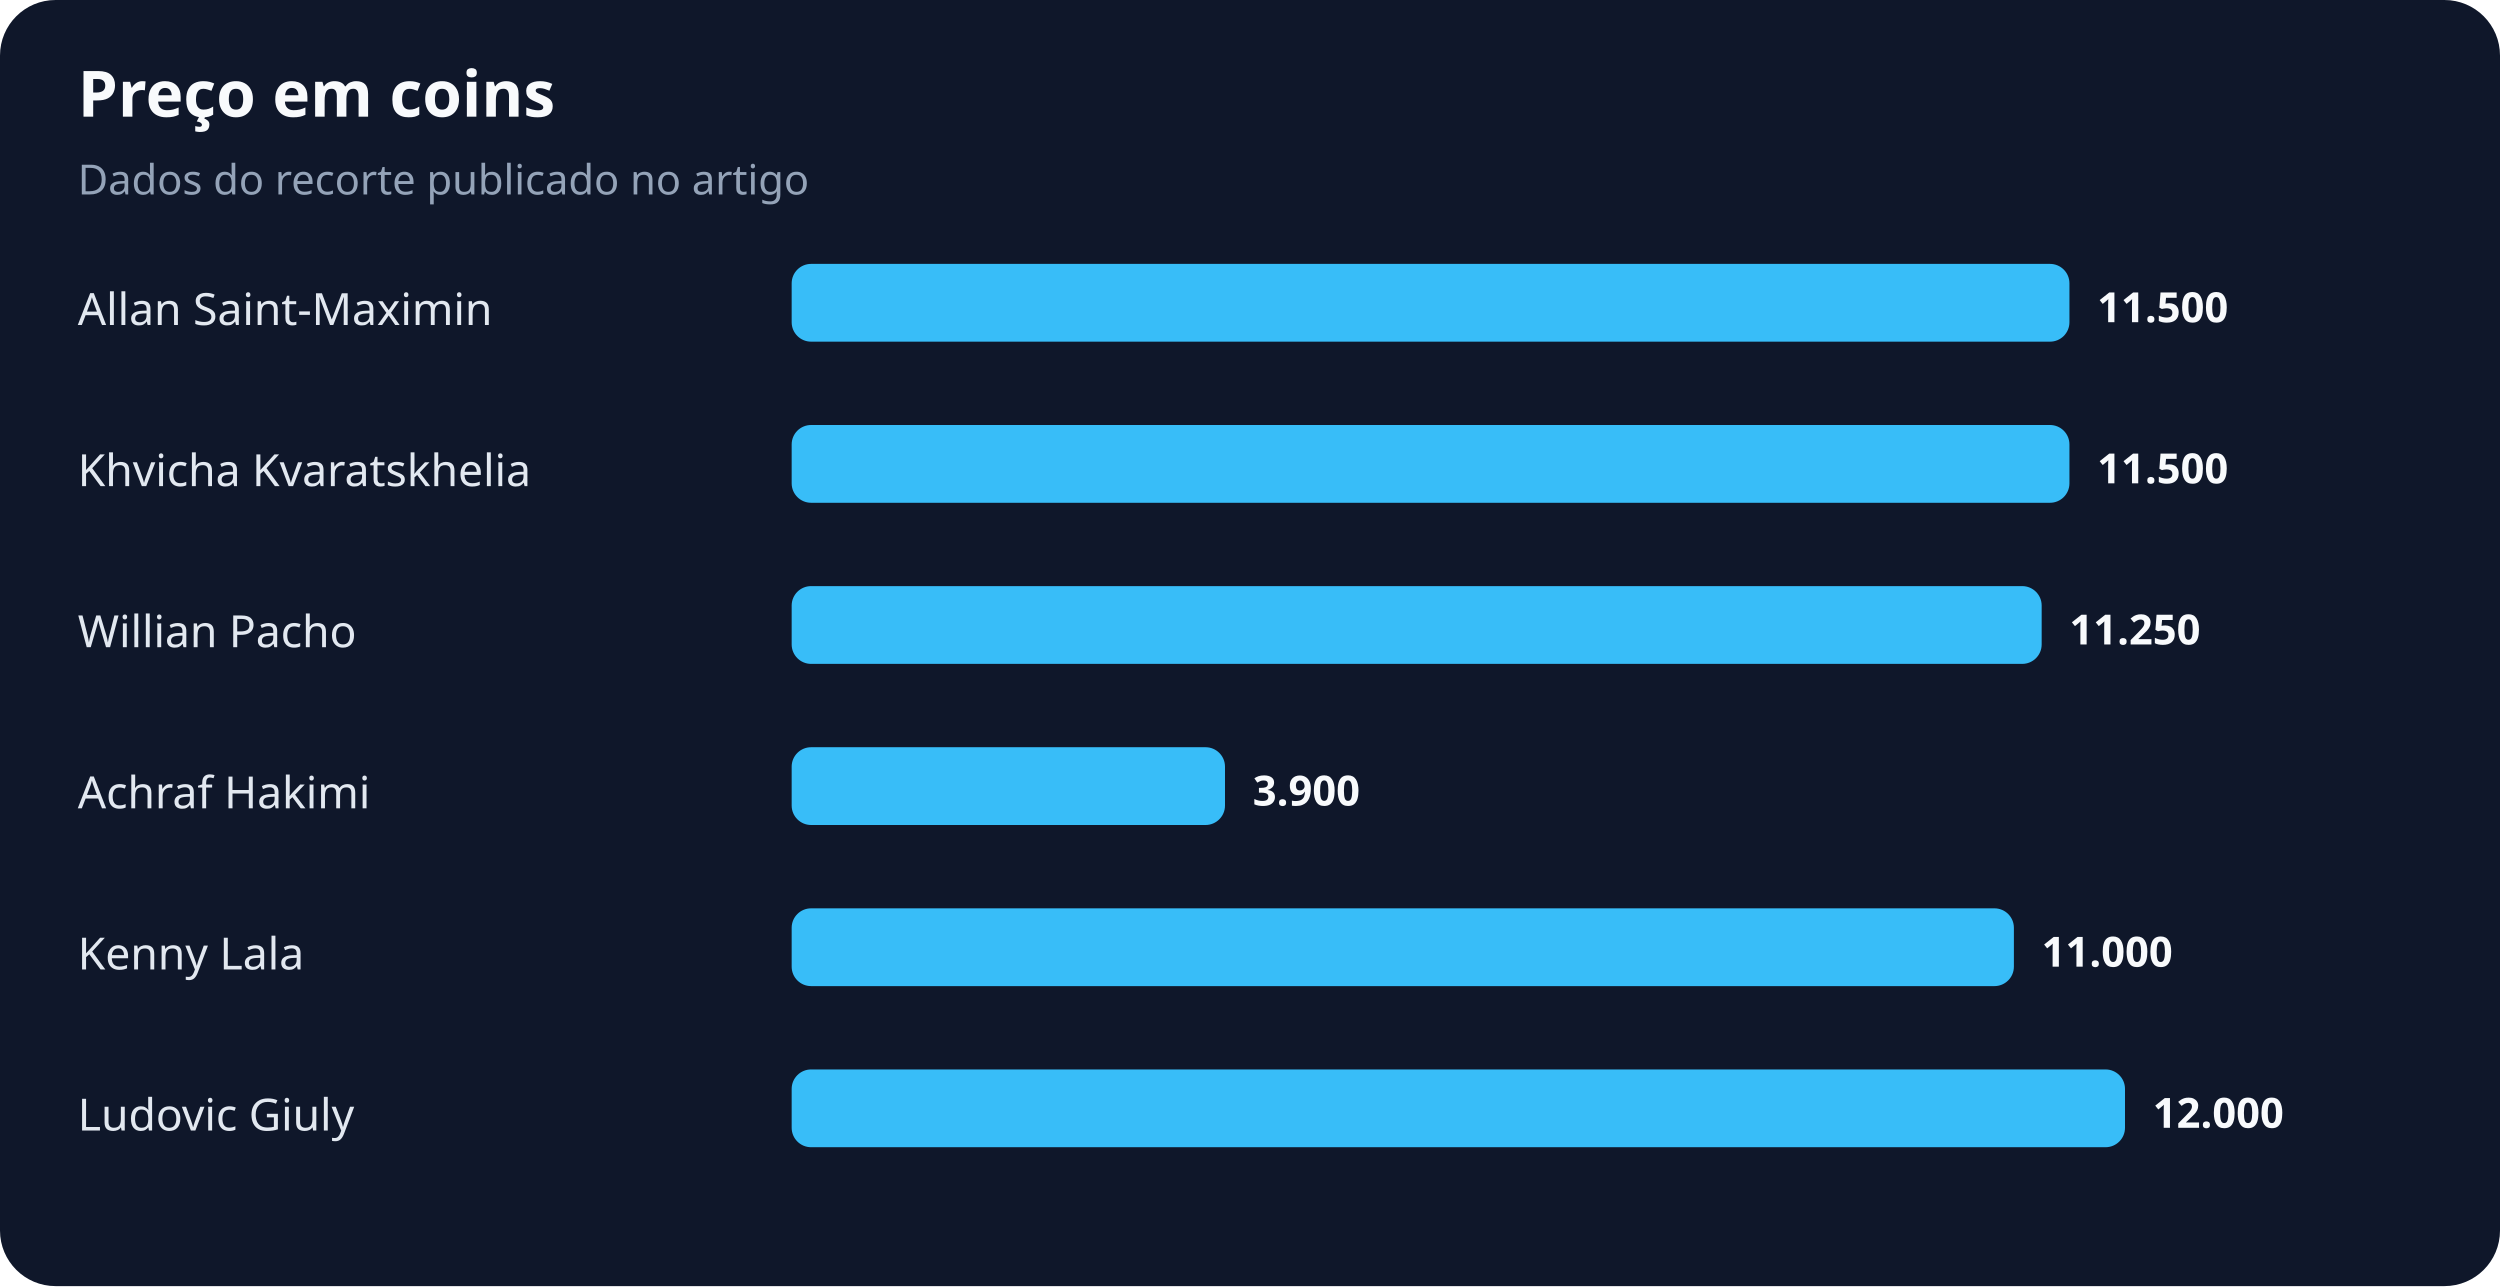
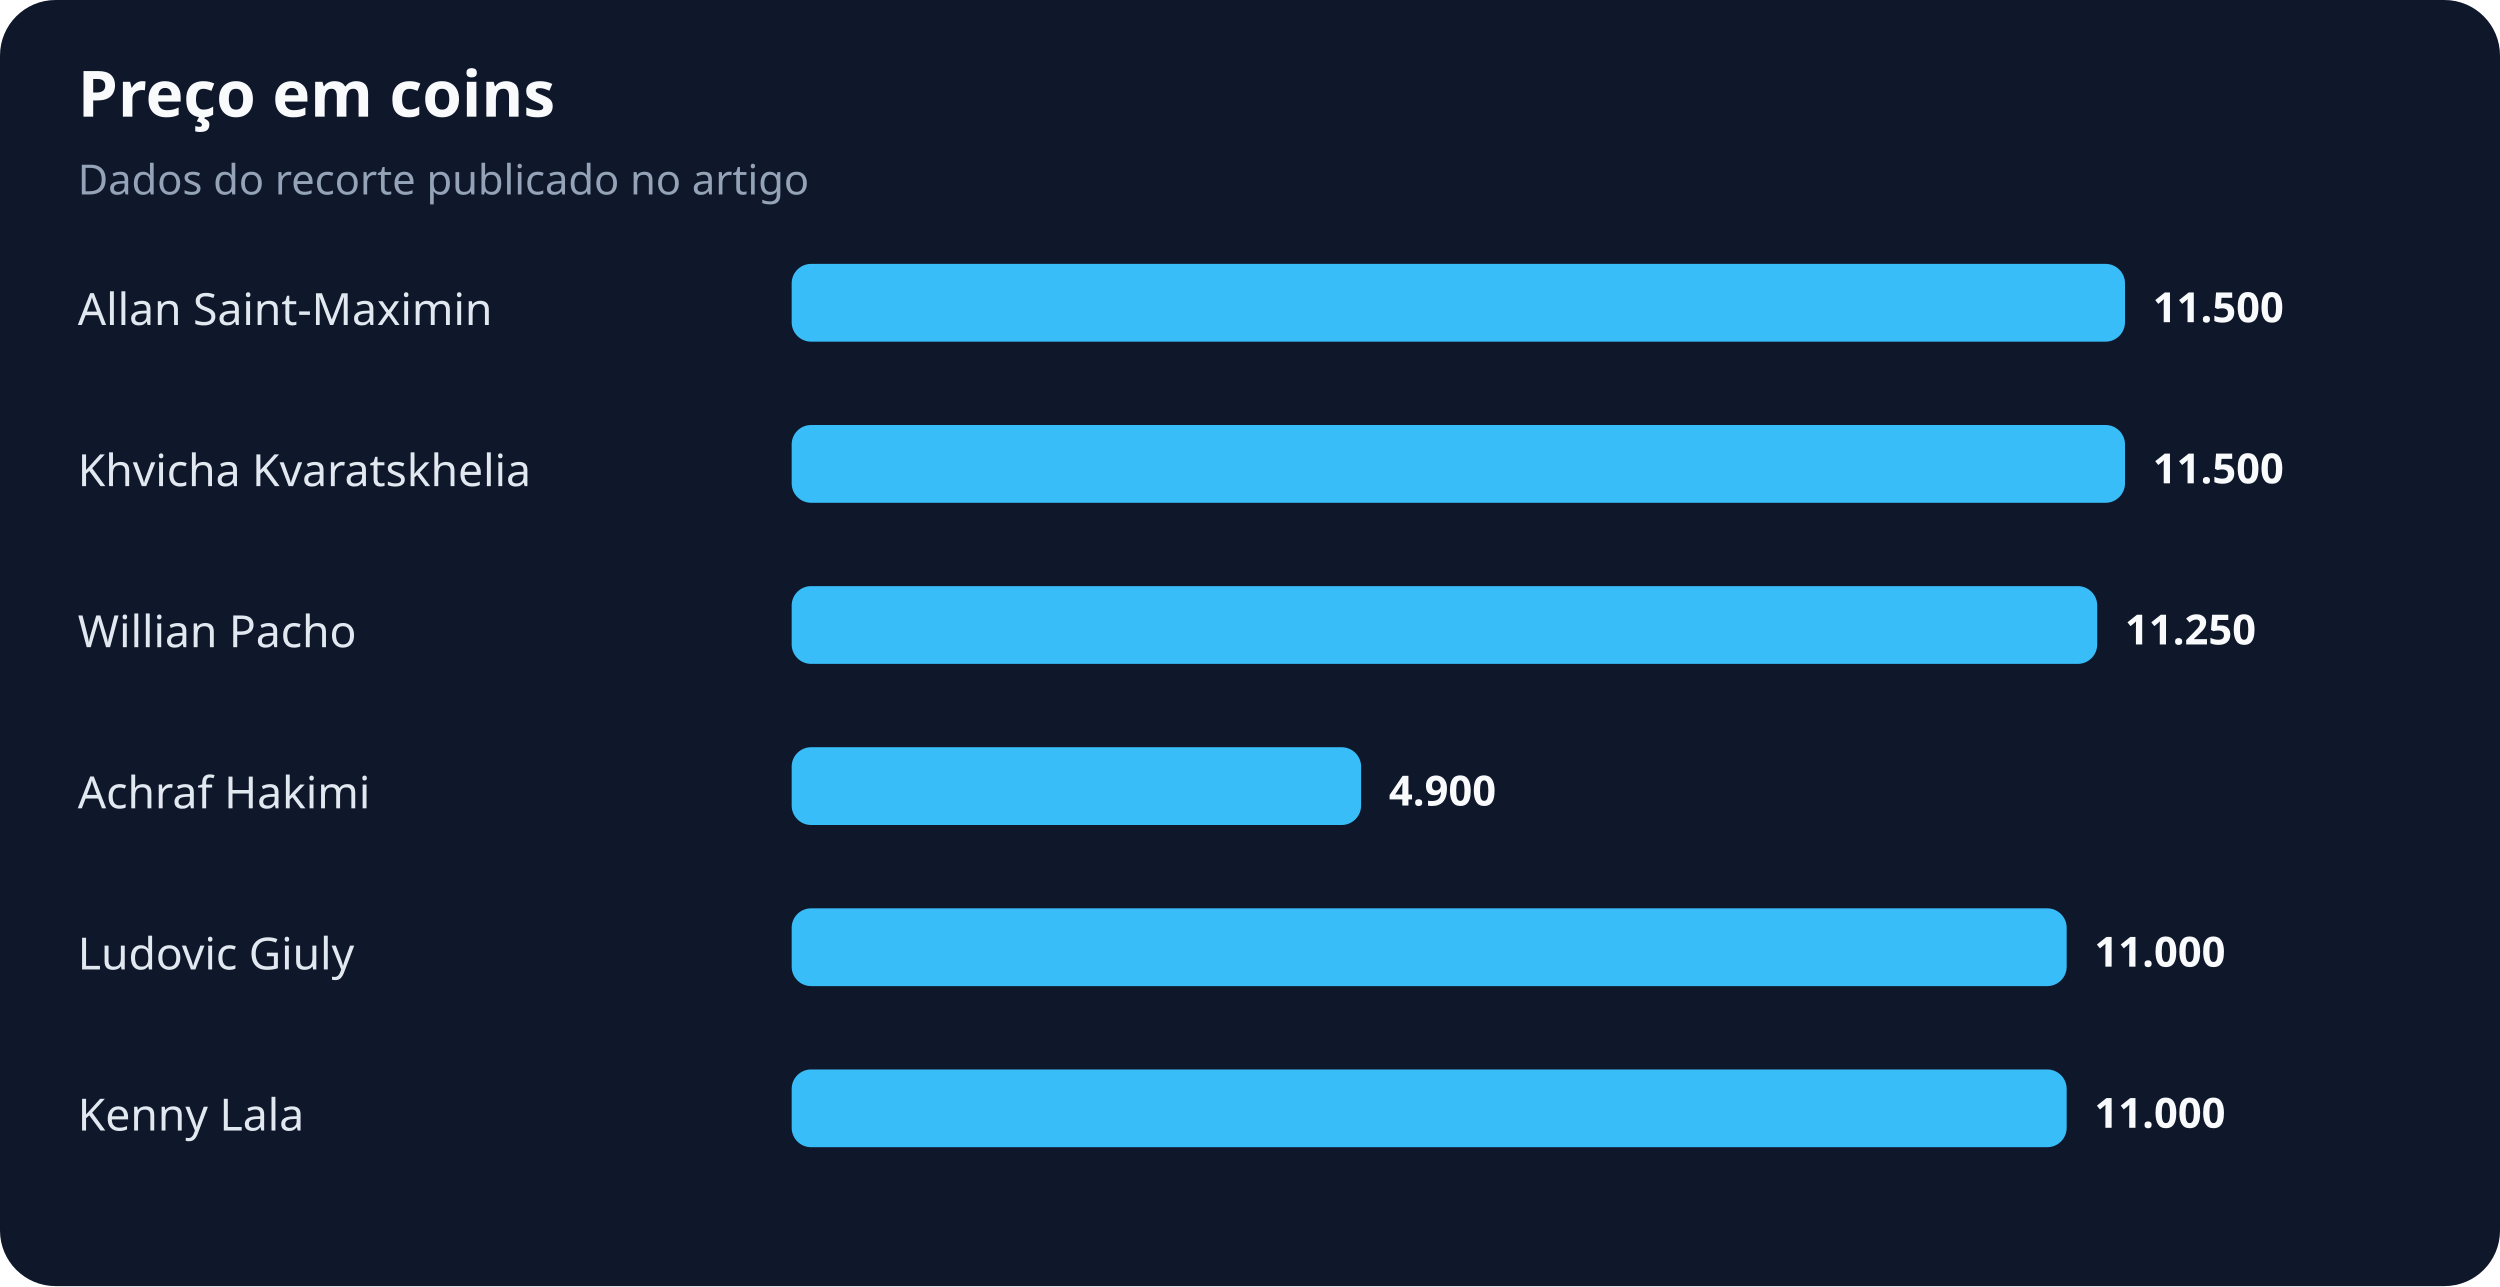
<svg xmlns="http://www.w3.org/2000/svg" width="900" height="463" viewBox="0 0 900 463" role="img" aria-labelledby="title desc">
  <rect width="100%" height="100%" rx="20" fill="#0f172a" />
  <text x="28" y="42" fill="#f8fafc" font-family="system-ui,sans-serif" font-size="23" font-weight="700">Preço em coins</text>
  <text x="28" y="70" fill="#94a3b8" font-family="system-ui,sans-serif" font-size="15">Dados do recorte publicado no artigo</text>
  <text x="28" y="117" fill="#e2e8f0" font-family="system-ui,sans-serif" font-size="16">Allan Saint-Maximin</text>
-   <rect x="285" y="95" width="460" height="28" rx="7" fill="#38bdf8" />
-   <text x="755" y="116" fill="#f8fafc" font-family="system-ui,sans-serif" font-size="15" font-weight="700">11.500</text>
+   <rect x="285" y="95" width="480" height="28" rx="7" fill="#38bdf8" />
+   <text x="775" y="116" fill="#f8fafc" font-family="system-ui,sans-serif" font-size="15" font-weight="700">11.500</text>
  <text x="28" y="175" fill="#e2e8f0" font-family="system-ui,sans-serif" font-size="16">Khvicha Kvaratskhelia</text>
-   <rect x="285" y="153" width="460" height="28" rx="7" fill="#38bdf8" />
-   <text x="755" y="174" fill="#f8fafc" font-family="system-ui,sans-serif" font-size="15" font-weight="700">11.500</text>
+   <rect x="285" y="153" width="480" height="28" rx="7" fill="#38bdf8" />
+   <text x="775" y="174" fill="#f8fafc" font-family="system-ui,sans-serif" font-size="15" font-weight="700">11.500</text>
  <text x="28" y="233" fill="#e2e8f0" font-family="system-ui,sans-serif" font-size="16">Willian Pacho</text>
-   <rect x="285" y="211" width="450" height="28" rx="7" fill="#38bdf8" />
-   <text x="745" y="232" fill="#f8fafc" font-family="system-ui,sans-serif" font-size="15" font-weight="700">11.250</text>
+   <rect x="285" y="211" width="470" height="28" rx="7" fill="#38bdf8" />
+   <text x="765" y="232" fill="#f8fafc" font-family="system-ui,sans-serif" font-size="15" font-weight="700">11.250</text>
  <text x="28" y="291" fill="#e2e8f0" font-family="system-ui,sans-serif" font-size="16">Achraf Hakimi</text>
-   <rect x="285" y="269" width="156" height="28" rx="7" fill="#38bdf8" />
-   <text x="451" y="290" fill="#f8fafc" font-family="system-ui,sans-serif" font-size="15" font-weight="700">3.900</text>
-   <text x="28" y="349" fill="#e2e8f0" font-family="system-ui,sans-serif" font-size="16">Kenny Lala</text>
-   <rect x="285" y="327" width="440" height="28" rx="7" fill="#38bdf8" />
-   <text x="735" y="348" fill="#f8fafc" font-family="system-ui,sans-serif" font-size="15" font-weight="700">11.000</text>
-   <text x="28" y="407" fill="#e2e8f0" font-family="system-ui,sans-serif" font-size="16">Ludovic Giuly</text>
-   <rect x="285" y="385" width="480" height="28" rx="7" fill="#38bdf8" />
-   <text x="775" y="406" fill="#f8fafc" font-family="system-ui,sans-serif" font-size="15" font-weight="700">12.000</text>
+   <rect x="285" y="269" width="205" height="28" rx="7" fill="#38bdf8" />
+   <text x="500" y="290" fill="#f8fafc" font-family="system-ui,sans-serif" font-size="15" font-weight="700">4.900</text>
+   <text x="28" y="349" fill="#e2e8f0" font-family="system-ui,sans-serif" font-size="16">Ludovic Giuly</text>
+   <rect x="285" y="327" width="459" height="28" rx="7" fill="#38bdf8" />
+   <text x="754" y="348" fill="#f8fafc" font-family="system-ui,sans-serif" font-size="15" font-weight="700">11.000</text>
+   <text x="28" y="407" fill="#e2e8f0" font-family="system-ui,sans-serif" font-size="16">Kenny Lala</text>
+   <rect x="285" y="385" width="459" height="28" rx="7" fill="#38bdf8" />
+   <text x="754" y="406" fill="#f8fafc" font-family="system-ui,sans-serif" font-size="15" font-weight="700">11.000</text>
</svg>
